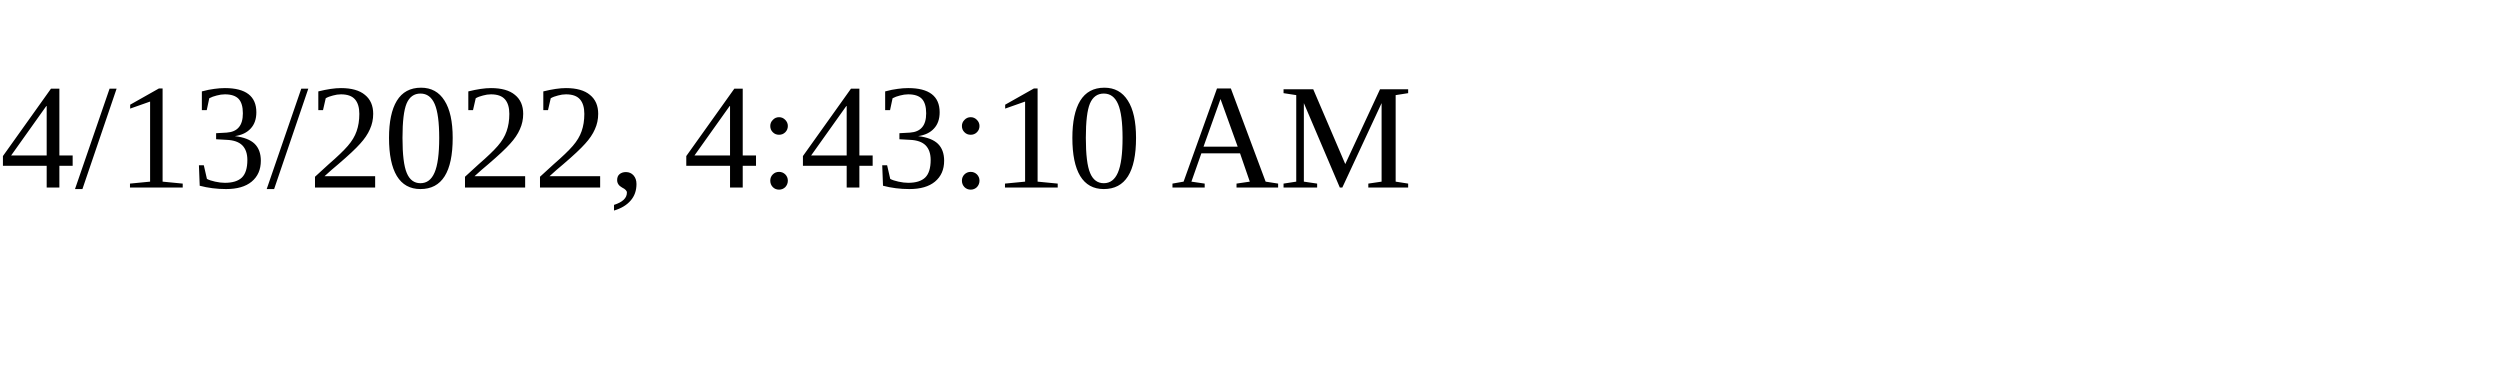
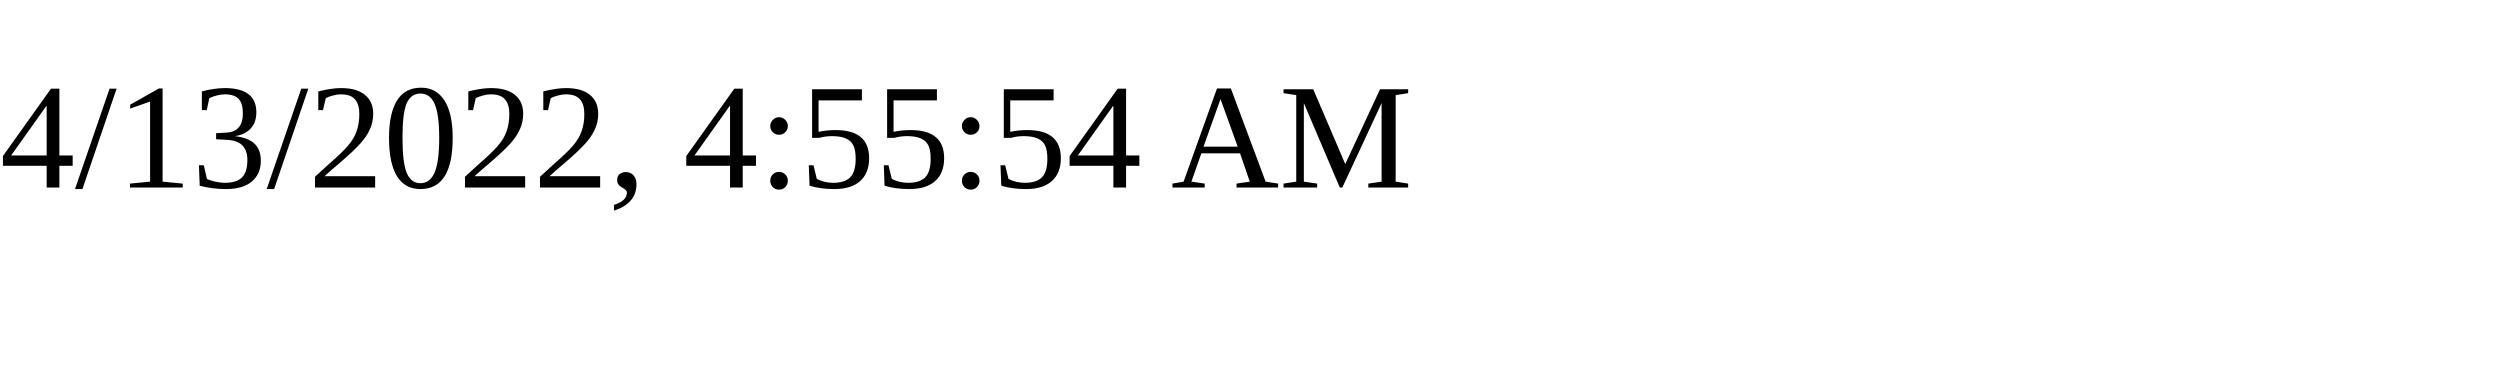
<svg xmlns="http://www.w3.org/2000/svg" height="30" width="200">
-   <text x="0" y="15">4/13/2022, 4:43:10 AM</text>
+   <text x="0" y="15">4/13/2022, 4:55:54 AM</text>
</svg>
